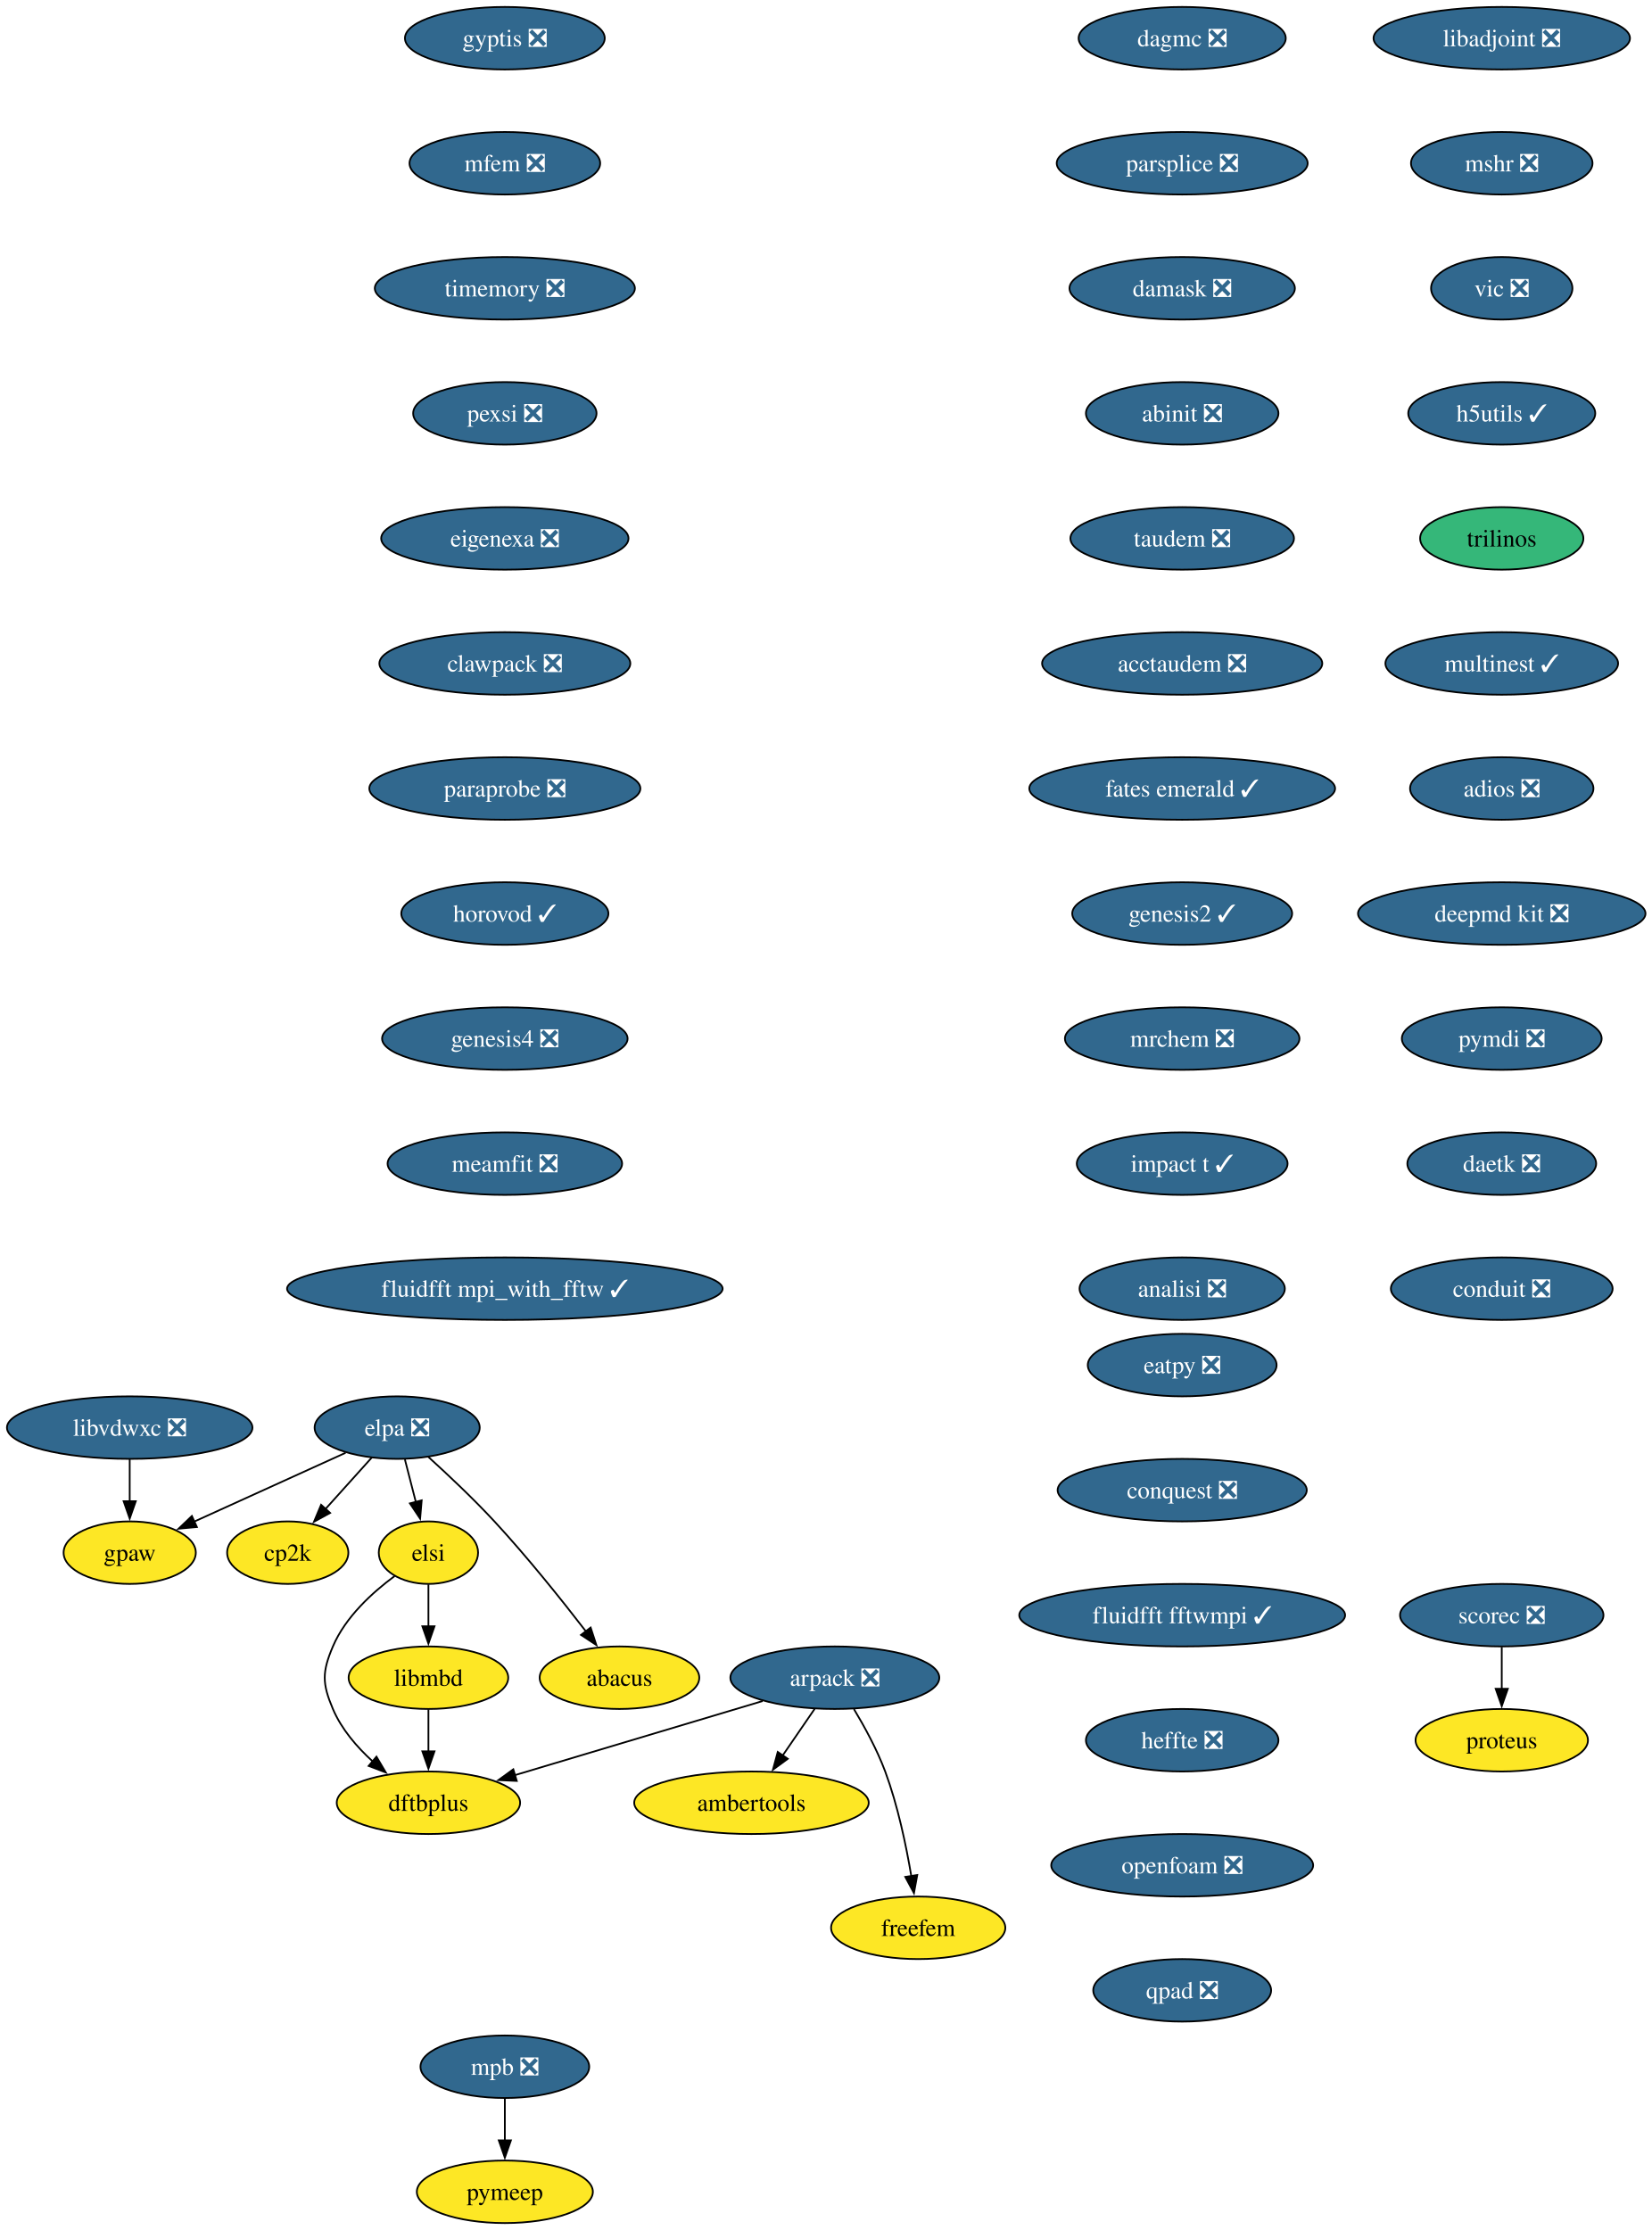
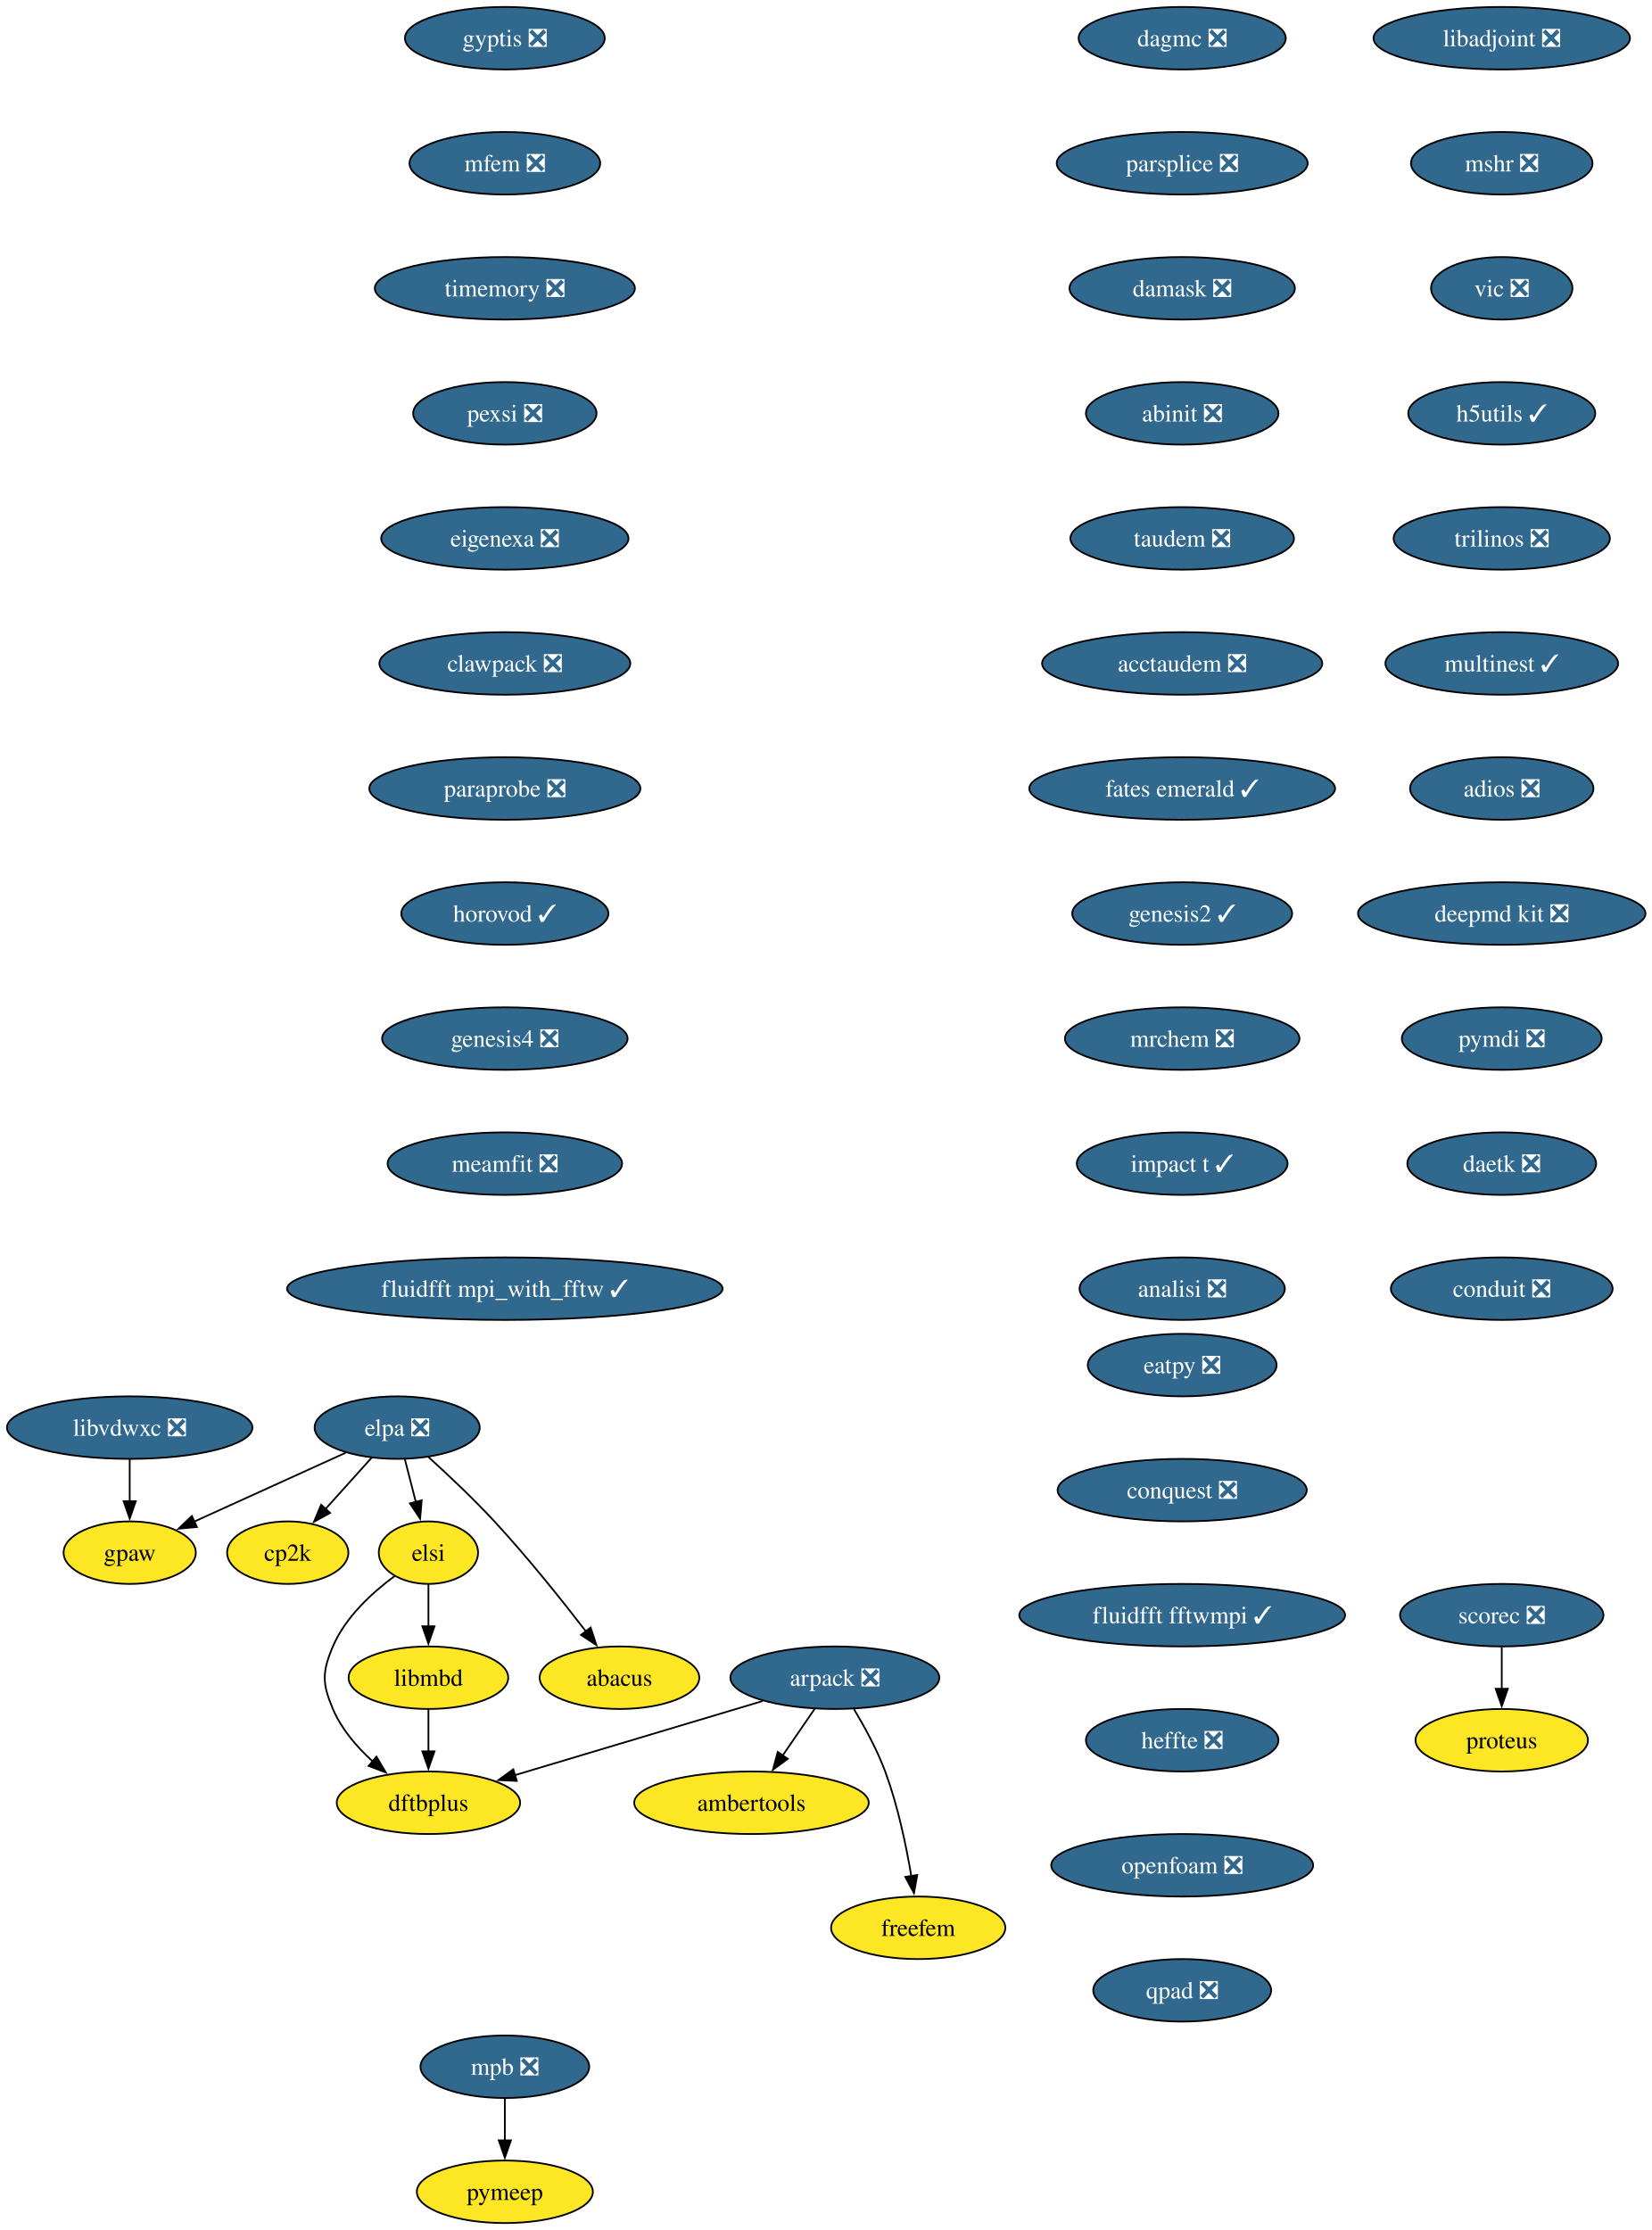
<svg xmlns="http://www.w3.org/2000/svg" xmlns:xlink="http://www.w3.org/1999/xlink" width="951pt" height="1284pt" viewBox="0.00 0.00 951.00 1284.00">
  <g id="graph0" class="graph" transform="scale(1 1) rotate(0) translate(4 1280)">
    <polygon fill="white" stroke="none" points="-4,4 -4,-1280 947.45,-1280 947.45,4 -4,4" />
    <g id="node1" class="node">
      <g id="a_node1">
        <a xlink:href="https://github.com/conda-forge/arpack-feedstock/pull/56" xlink:title="arpack ❎">
          <ellipse fill="#31688e" stroke="black" cx="476.68" cy="-314" rx="60.15" ry="18" />
          <text xml:space="preserve" text-anchor="middle" x="476.68" y="-309.32" font-family="Times,serif" font-size="14.00" fill="white">arpack ❎</text>
        </a>
      </g>
    </g>
    <g id="node2" class="node">
      <g id="a_node2">
        <a xlink:href="https://github.com/conda-forge/ambertools-feedstock" xlink:title="ambertools">
          <ellipse fill="#fde725" stroke="black" cx="428.68" cy="-242" rx="67.52" ry="18" />
          <text xml:space="preserve" text-anchor="middle" x="428.68" y="-237.32" font-family="Times,serif" font-size="14.00">ambertools</text>
        </a>
      </g>
    </g>
    <g id="edge1" class="edge">
      <path fill="none" stroke="black" d="M465.06,-296.05C459.51,-287.97 452.76,-278.12 446.58,-269.11" />
      <polygon fill="black" stroke="black" points="449.59,-267.31 441.04,-261.04 443.81,-271.26 449.59,-267.31" />
    </g>
    <g id="node3" class="node">
      <g id="a_node3">
        <a xlink:href="https://github.com/conda-forge/dftbplus-feedstock" xlink:title="dftbplus">
          <ellipse fill="#fde725" stroke="black" cx="242.68" cy="-242" rx="52.79" ry="18" />
          <text xml:space="preserve" text-anchor="middle" x="242.68" y="-237.32" font-family="Times,serif" font-size="14.00">dftbplus</text>
        </a>
      </g>
    </g>
    <g id="edge2" class="edge">
      <path fill="none" stroke="black" d="M435.11,-300.57C395.21,-288.63 334.89,-270.59 292.44,-257.89" />
      <polygon fill="black" stroke="black" points="293.55,-254.57 282.97,-255.05 291.55,-261.27 293.55,-254.57" />
    </g>
    <g id="node4" class="node">
      <g id="a_node4">
        <a xlink:href="https://github.com/conda-forge/freefem-feedstock" xlink:title="freefem">
          <ellipse fill="#fde725" stroke="black" cx="524.68" cy="-170" rx="50.16" ry="18" />
          <text xml:space="preserve" text-anchor="middle" x="524.68" y="-165.32" font-family="Times,serif" font-size="14.00">freefem</text>
        </a>
      </g>
    </g>
    <g id="edge3" class="edge">
      <path fill="none" stroke="black" d="M487.67,-295.94C493.75,-285.84 501,-272.59 505.68,-260 512.91,-240.5 517.73,-217.53 520.7,-199.8" />
      <polygon fill="black" stroke="black" points="524.15,-200.4 522.24,-189.98 517.24,-199.32 524.15,-200.4" />
    </g>
    <g id="node5" class="node">
      <g id="a_node5">
        <a xlink:href="https://github.com/conda-forge/libadjoint-feedstock/pull/47" xlink:title="libadjoint ❎">
          <ellipse fill="#31688e" stroke="black" cx="860.68" cy="-1258" rx="73.83" ry="18" />
          <text xml:space="preserve" text-anchor="middle" x="860.68" y="-1253.33" font-family="Times,serif" font-size="14.00" fill="white">libadjoint ❎</text>
        </a>
      </g>
    </g>
    <g id="node6" class="node">
      <g id="a_node6">
        <a xlink:href="https://github.com/conda-forge/mshr-feedstock/pull/42" xlink:title="mshr ❎">
          <ellipse fill="#31688e" stroke="black" cx="860.68" cy="-1186" rx="52.26" ry="18" />
          <text xml:space="preserve" text-anchor="middle" x="860.68" y="-1181.33" font-family="Times,serif" font-size="14.00" fill="white">mshr ❎</text>
        </a>
      </g>
    </g>
    <g id="node7" class="node">
      <g id="a_node7">
        <a xlink:href="https://github.com/conda-forge/vic-feedstock/pull/27" xlink:title="vic ❎">
          <ellipse fill="#31688e" stroke="black" cx="860.68" cy="-1114" rx="40.69" ry="18" />
          <text xml:space="preserve" text-anchor="middle" x="860.68" y="-1109.33" font-family="Times,serif" font-size="14.00" fill="white">vic ❎</text>
        </a>
      </g>
    </g>
    <g id="node8" class="node">
      <g id="a_node8">
        <a xlink:href="https://github.com/conda-forge/h5utils-feedstock/pull/43" xlink:title="h5utils ✓">
          <ellipse fill="#31688e" stroke="black" cx="860.68" cy="-1042" rx="53.84" ry="18" />
          <text xml:space="preserve" text-anchor="middle" x="860.68" y="-1037.33" font-family="Times,serif" font-size="14.00" fill="white">h5utils ✓</text>
        </a>
      </g>
    </g>
    <g id="node9" class="node">
      <g id="a_node9">
-         <a xlink:href="https://github.com/conda-forge/trilinos-feedstock" xlink:title="trilinos">
-           <ellipse fill="#35b779" stroke="black" cx="860.68" cy="-970" rx="47" ry="18" />
-           <text xml:space="preserve" text-anchor="middle" x="860.68" y="-965.33" font-family="Times,serif" font-size="14.00">trilinos</text>
+         <a xlink:href="https://github.com/conda-forge/trilinos-feedstock/pull/75" xlink:title="trilinos ❎">
+           <ellipse fill="#31688e" stroke="black" cx="860.68" cy="-970" rx="62.26" ry="18" />
+           <text xml:space="preserve" text-anchor="middle" x="860.68" y="-965.33" font-family="Times,serif" font-size="14.00" fill="white">trilinos ❎</text>
        </a>
      </g>
    </g>
    <g id="node12" class="node">
      <g id="a_node12">
        <a xlink:href="https://github.com/conda-forge/multinest-feedstock/pull/17" xlink:title="multinest ✓">
          <ellipse fill="#31688e" stroke="black" cx="860.68" cy="-898" rx="66.99" ry="18" />
          <text xml:space="preserve" text-anchor="middle" x="860.68" y="-893.33" font-family="Times,serif" font-size="14.00" fill="white">multinest ✓</text>
        </a>
      </g>
    </g>
    <g id="node10" class="node">
      <g id="a_node10">
        <a xlink:href="https://github.com/conda-forge/mpb-feedstock/pull/52" xlink:title="mpb ❎">
          <ellipse fill="#31688e" stroke="black" cx="286.68" cy="-90" rx="48.58" ry="18" />
          <text xml:space="preserve" text-anchor="middle" x="286.68" y="-85.33" font-family="Times,serif" font-size="14.00" fill="white">mpb ❎</text>
        </a>
      </g>
    </g>
    <g id="node11" class="node">
      <g id="a_node11">
        <a xlink:href="https://github.com/conda-forge/pymeep-feedstock" xlink:title="pymeep">
          <ellipse fill="#fde725" stroke="black" cx="286.68" cy="-18" rx="50.68" ry="18" />
          <text xml:space="preserve" text-anchor="middle" x="286.68" y="-13.32" font-family="Times,serif" font-size="14.00">pymeep</text>
        </a>
      </g>
    </g>
    <g id="edge8" class="edge">
      <path fill="none" stroke="black" d="M286.68,-71.7C286.68,-64.41 286.68,-55.73 286.68,-47.54" />
      <polygon fill="black" stroke="black" points="290.18,-47.62 286.68,-37.62 283.18,-47.62 290.18,-47.62" />
    </g>
    <g id="node13" class="node">
      <g id="a_node13">
        <a xlink:href="https://github.com/conda-forge/adios-feedstock/pull/40" xlink:title="adios ❎">
          <ellipse fill="#31688e" stroke="black" cx="860.68" cy="-826" rx="52.79" ry="18" />
          <text xml:space="preserve" text-anchor="middle" x="860.68" y="-821.33" font-family="Times,serif" font-size="14.00" fill="white">adios ❎</text>
        </a>
      </g>
    </g>
    <g id="node14" class="node">
      <g id="a_node14">
        <a xlink:href="https://github.com/conda-forge/deepmd-kit-feedstock/pull/133" xlink:title="deepmd kit ❎">
          <ellipse fill="#31688e" stroke="black" cx="860.68" cy="-754" rx="82.77" ry="18" />
          <text xml:space="preserve" text-anchor="middle" x="860.68" y="-749.33" font-family="Times,serif" font-size="14.00" fill="white">deepmd kit ❎</text>
        </a>
      </g>
    </g>
    <g id="node17" class="node">
      <g id="a_node17">
        <a xlink:href="https://github.com/conda-forge/pymdi-feedstock/pull/93" xlink:title="pymdi ❎">
          <ellipse fill="#31688e" stroke="black" cx="860.68" cy="-682" rx="57.52" ry="18" />
          <text xml:space="preserve" text-anchor="middle" x="860.68" y="-677.33" font-family="Times,serif" font-size="14.00" fill="white">pymdi ❎</text>
        </a>
      </g>
    </g>
    <g id="node15" class="node">
      <g id="a_node15">
        <a xlink:href="https://github.com/conda-forge/gpaw-feedstock" xlink:title="gpaw">
          <ellipse fill="#fde725" stroke="black" cx="70.68" cy="-386" rx="38.06" ry="18" />
          <text xml:space="preserve" text-anchor="middle" x="70.68" y="-381.32" font-family="Times,serif" font-size="14.00">gpaw</text>
        </a>
      </g>
    </g>
    <g id="node16" class="node">
      <g id="a_node16">
        <a xlink:href="https://github.com/conda-forge/cp2k-feedstock" xlink:title="cp2k">
          <ellipse fill="#fde725" stroke="black" cx="161.68" cy="-386" rx="34.9" ry="18" />
          <text xml:space="preserve" text-anchor="middle" x="161.68" y="-381.32" font-family="Times,serif" font-size="14.00">cp2k</text>
        </a>
      </g>
    </g>
    <g id="node18" class="node">
      <g id="a_node18">
        <a xlink:href="https://github.com/conda-forge/daetk-feedstock/pull/22" xlink:title="daetk ❎">
          <ellipse fill="#31688e" stroke="black" cx="860.68" cy="-610" rx="54.36" ry="18" />
          <text xml:space="preserve" text-anchor="middle" x="860.68" y="-605.33" font-family="Times,serif" font-size="14.00" fill="white">daetk ❎</text>
        </a>
      </g>
    </g>
    <g id="node21" class="node">
      <g id="a_node21">
        <a xlink:href="https://github.com/conda-forge/conduit-feedstock/pull/58" xlink:title="conduit ❎">
          <ellipse fill="#31688e" stroke="black" cx="860.68" cy="-538" rx="63.84" ry="18" />
          <text xml:space="preserve" text-anchor="middle" x="860.68" y="-533.33" font-family="Times,serif" font-size="14.00" fill="white">conduit ❎</text>
        </a>
      </g>
    </g>
    <g id="node19" class="node">
      <g id="a_node19">
        <a xlink:href="https://github.com/conda-forge/scorec-feedstock/pull/25" xlink:title="scorec ❎">
          <ellipse fill="#31688e" stroke="black" cx="860.68" cy="-350" rx="58.57" ry="18" />
          <text xml:space="preserve" text-anchor="middle" x="860.68" y="-345.32" font-family="Times,serif" font-size="14.00" fill="white">scorec ❎</text>
        </a>
      </g>
    </g>
    <g id="node20" class="node">
      <g id="a_node20">
        <a xlink:href="https://github.com/conda-forge/proteus-feedstock" xlink:title="proteus">
          <ellipse fill="#fde725" stroke="black" cx="860.68" cy="-278" rx="49.63" ry="18" />
          <text xml:space="preserve" text-anchor="middle" x="860.68" y="-273.32" font-family="Times,serif" font-size="14.00">proteus</text>
        </a>
      </g>
    </g>
    <g id="edge14" class="edge">
      <path fill="none" stroke="black" d="M860.68,-331.7C860.68,-324.41 860.68,-315.73 860.68,-307.54" />
      <polygon fill="black" stroke="black" points="864.18,-307.62 860.68,-297.62 857.18,-307.62 864.18,-307.62" />
    </g>
    <g id="node22" class="node">
      <g id="a_node22">
        <a xlink:href="https://github.com/conda-forge/dagmc-feedstock/pull/43" xlink:title="dagmc ❎">
          <ellipse fill="#31688e" stroke="black" cx="676.68" cy="-1258" rx="59.63" ry="18" />
          <text xml:space="preserve" text-anchor="middle" x="676.68" y="-1253.33" font-family="Times,serif" font-size="14.00" fill="white">dagmc ❎</text>
        </a>
      </g>
    </g>
    <g id="node23" class="node">
      <g id="a_node23">
        <a xlink:href="https://github.com/conda-forge/parsplice-feedstock/pull/16" xlink:title="parsplice ❎">
          <ellipse fill="#31688e" stroke="black" cx="676.68" cy="-1186" rx="72.25" ry="18" />
          <text xml:space="preserve" text-anchor="middle" x="676.68" y="-1181.33" font-family="Times,serif" font-size="14.00" fill="white">parsplice ❎</text>
        </a>
      </g>
    </g>
    <g id="node24" class="node">
      <g id="a_node24">
        <a xlink:href="https://github.com/conda-forge/damask-feedstock/pull/189" xlink:title="damask ❎">
          <ellipse fill="#31688e" stroke="black" cx="676.68" cy="-1114" rx="64.89" ry="18" />
          <text xml:space="preserve" text-anchor="middle" x="676.68" y="-1109.33" font-family="Times,serif" font-size="14.00" fill="white">damask ❎</text>
        </a>
      </g>
    </g>
    <g id="node25" class="node">
      <g id="a_node25">
        <a xlink:href="https://github.com/conda-forge/abinit-feedstock/pull/83" xlink:title="abinit ❎">
          <ellipse fill="#31688e" stroke="black" cx="676.68" cy="-1042" rx="55.42" ry="18" />
          <text xml:space="preserve" text-anchor="middle" x="676.68" y="-1037.33" font-family="Times,serif" font-size="14.00" fill="white">abinit ❎</text>
        </a>
      </g>
    </g>
    <g id="node26" class="node">
      <g id="a_node26">
        <a xlink:href="https://github.com/conda-forge/taudem-feedstock/pull/25" xlink:title="taudem ❎">
          <ellipse fill="#31688e" stroke="black" cx="676.68" cy="-970" rx="64.36" ry="18" />
          <text xml:space="preserve" text-anchor="middle" x="676.68" y="-965.33" font-family="Times,serif" font-size="14.00" fill="white">taudem ❎</text>
        </a>
      </g>
    </g>
    <g id="node28" class="node">
      <g id="a_node28">
        <a xlink:href="https://github.com/conda-forge/acctaudem-feedstock/pull/19" xlink:title="acctaudem ❎">
          <ellipse fill="#31688e" stroke="black" cx="676.68" cy="-898" rx="80.67" ry="18" />
          <text xml:space="preserve" text-anchor="middle" x="676.68" y="-893.33" font-family="Times,serif" font-size="14.00" fill="white">acctaudem ❎</text>
        </a>
      </g>
    </g>
    <g id="node27" class="node">
      <g id="a_node27">
        <a xlink:href="https://github.com/conda-forge/libmbd-feedstock" xlink:title="libmbd">
          <ellipse fill="#fde725" stroke="black" cx="242.68" cy="-314" rx="45.95" ry="18" />
          <text xml:space="preserve" text-anchor="middle" x="242.68" y="-309.32" font-family="Times,serif" font-size="14.00">libmbd</text>
        </a>
      </g>
    </g>
    <g id="edge20" class="edge">
      <path fill="none" stroke="black" d="M242.68,-295.7C242.68,-288.41 242.68,-279.73 242.68,-271.54" />
      <polygon fill="black" stroke="black" points="246.18,-271.62 242.68,-261.62 239.18,-271.62 246.18,-271.62" />
    </g>
    <g id="node29" class="node">
      <g id="a_node29">
        <a xlink:href="https://github.com/conda-forge/fates-emerald-feedstock/pull/25" xlink:title="fates emerald ✓">
          <ellipse fill="#31688e" stroke="black" cx="676.68" cy="-826" rx="88.04" ry="18" />
          <text xml:space="preserve" text-anchor="middle" x="676.68" y="-821.33" font-family="Times,serif" font-size="14.00" fill="white">fates emerald ✓</text>
        </a>
      </g>
    </g>
    <g id="node30" class="node">
      <g id="a_node30">
        <a xlink:href="https://github.com/conda-forge/genesis2-feedstock/pull/14" xlink:title="genesis2 ✓">
          <ellipse fill="#31688e" stroke="black" cx="676.68" cy="-754" rx="63.31" ry="18" />
          <text xml:space="preserve" text-anchor="middle" x="676.68" y="-749.33" font-family="Times,serif" font-size="14.00" fill="white">genesis2 ✓</text>
        </a>
      </g>
    </g>
    <g id="node31" class="node">
      <g id="a_node31">
        <a xlink:href="https://github.com/conda-forge/mrchem-feedstock/pull/30" xlink:title="mrchem ❎">
          <ellipse fill="#31688e" stroke="black" cx="676.68" cy="-682" rx="67.52" ry="18" />
          <text xml:space="preserve" text-anchor="middle" x="676.68" y="-677.33" font-family="Times,serif" font-size="14.00" fill="white">mrchem ❎</text>
        </a>
      </g>
    </g>
    <g id="node32" class="node">
      <g id="a_node32">
        <a xlink:href="https://github.com/conda-forge/impact-t-feedstock/pull/31" xlink:title="impact t ✓">
          <ellipse fill="#31688e" stroke="black" cx="676.68" cy="-610" rx="60.68" ry="18" />
          <text xml:space="preserve" text-anchor="middle" x="676.68" y="-605.33" font-family="Times,serif" font-size="14.00" fill="white">impact t ✓</text>
        </a>
      </g>
    </g>
    <g id="node33" class="node">
      <g id="a_node33">
        <a xlink:href="https://github.com/conda-forge/analisi-feedstock/pull/39" xlink:title="analisi ❎">
          <ellipse fill="#31688e" stroke="black" cx="676.68" cy="-538" rx="59.1" ry="18" />
          <text xml:space="preserve" text-anchor="middle" x="676.68" y="-533.33" font-family="Times,serif" font-size="14.00" fill="white">analisi ❎</text>
        </a>
      </g>
    </g>
    <g id="node34" class="node">
      <g id="a_node34">
        <a xlink:href="https://github.com/conda-forge/gyptis-feedstock/pull/25" xlink:title="gyptis ❎">
          <ellipse fill="#31688e" stroke="black" cx="286.68" cy="-1258" rx="57.52" ry="18" />
          <text xml:space="preserve" text-anchor="middle" x="286.68" y="-1253.33" font-family="Times,serif" font-size="14.00" fill="white">gyptis ❎</text>
        </a>
      </g>
    </g>
    <g id="node35" class="node">
      <g id="a_node35">
        <a xlink:href="https://github.com/conda-forge/mfem-feedstock/pull/18" xlink:title="mfem ❎">
          <ellipse fill="#31688e" stroke="black" cx="286.68" cy="-1186" rx="54.89" ry="18" />
          <text xml:space="preserve" text-anchor="middle" x="286.68" y="-1181.33" font-family="Times,serif" font-size="14.00" fill="white">mfem ❎</text>
        </a>
      </g>
    </g>
    <g id="node36" class="node">
      <g id="a_node36">
        <a xlink:href="https://github.com/conda-forge/timemory-feedstock/pull/25" xlink:title="timemory ❎">
          <ellipse fill="#31688e" stroke="black" cx="286.68" cy="-1114" rx="74.88" ry="18" />
          <text xml:space="preserve" text-anchor="middle" x="286.68" y="-1109.33" font-family="Times,serif" font-size="14.00" fill="white">timemory ❎</text>
        </a>
      </g>
    </g>
    <g id="node37" class="node">
      <g id="a_node37">
        <a xlink:href="https://github.com/conda-forge/pexsi-feedstock/pull/12" xlink:title="pexsi ❎">
          <ellipse fill="#31688e" stroke="black" cx="286.68" cy="-1042" rx="52.79" ry="18" />
          <text xml:space="preserve" text-anchor="middle" x="286.68" y="-1037.33" font-family="Times,serif" font-size="14.00" fill="white">pexsi ❎</text>
        </a>
      </g>
    </g>
    <g id="node41" class="node">
      <g id="a_node41">
        <a xlink:href="https://github.com/conda-forge/eigenexa-feedstock/pull/4" xlink:title="eigenexa ❎">
          <ellipse fill="#31688e" stroke="black" cx="286.68" cy="-970" rx="71.2" ry="18" />
          <text xml:space="preserve" text-anchor="middle" x="286.68" y="-965.33" font-family="Times,serif" font-size="14.00" fill="white">eigenexa ❎</text>
        </a>
      </g>
    </g>
    <g id="node38" class="node">
      <g id="a_node38">
        <a xlink:href="https://github.com/conda-forge/elpa-feedstock/pull/41" xlink:title="elpa ❎">
          <ellipse fill="#31688e" stroke="black" cx="224.68" cy="-458" rx="47.53" ry="18" />
          <text xml:space="preserve" text-anchor="middle" x="224.68" y="-453.32" font-family="Times,serif" font-size="14.00" fill="white">elpa ❎</text>
        </a>
      </g>
    </g>
    <g id="edge30" class="edge">
      <path fill="none" stroke="black" d="M194.98,-443.5C170.06,-432.17 134.34,-415.94 107.58,-403.78" />
      <polygon fill="black" stroke="black" points="109.37,-400.75 98.82,-399.79 106.48,-407.12 109.37,-400.75" />
    </g>
    <g id="edge31" class="edge">
      <path fill="none" stroke="black" d="M210.06,-440.76C202.16,-431.98 192.24,-420.96 183.45,-411.19" />
      <polygon fill="black" stroke="black" points="186.08,-408.88 176.79,-403.79 180.88,-413.57 186.08,-408.88" />
    </g>
    <g id="node39" class="node">
      <g id="a_node39">
        <a xlink:href="https://github.com/conda-forge/elsi-feedstock" xlink:title="elsi">
          <ellipse fill="#fde725" stroke="black" cx="242.68" cy="-386" rx="28.59" ry="18" />
          <text xml:space="preserve" text-anchor="middle" x="242.68" y="-381.32" font-family="Times,serif" font-size="14.00">elsi</text>
        </a>
      </g>
    </g>
    <g id="edge32" class="edge">
      <path fill="none" stroke="black" d="M229.12,-439.7C231.02,-432.32 233.28,-423.52 235.41,-415.25" />
      <polygon fill="black" stroke="black" points="238.8,-416.13 237.9,-405.57 232.02,-414.38 238.8,-416.13" />
    </g>
    <g id="node40" class="node">
      <g id="a_node40">
        <a xlink:href="https://github.com/conda-forge/abacus-feedstock" xlink:title="abacus">
          <ellipse fill="#fde725" stroke="black" cx="352.68" cy="-314" rx="45.95" ry="18" />
          <text xml:space="preserve" text-anchor="middle" x="352.68" y="-309.32" font-family="Times,serif" font-size="14.00">abacus</text>
        </a>
      </g>
    </g>
    <g id="edge33" class="edge">
      <path fill="none" stroke="black" d="M242.66,-441.1C253.94,-430.86 268.58,-417.07 280.68,-404 299.64,-383.5 319.48,-358.69 333.51,-340.48" />
      <polygon fill="black" stroke="black" points="336.08,-342.89 339.37,-332.82 330.52,-338.64 336.08,-342.89" />
    </g>
    <g id="edge34" class="edge">
      <path fill="none" stroke="black" d="M223.23,-372.54C210.48,-363.13 194.89,-348.96 187.68,-332 181.42,-317.28 181.42,-310.72 187.68,-296 192.59,-284.44 201.4,-274.18 210.54,-265.84" />
      <polygon fill="black" stroke="black" points="212.76,-268.55 218.15,-259.42 208.25,-263.2 212.76,-268.55" />
    </g>
    <g id="edge35" class="edge">
      <path fill="none" stroke="black" d="M242.68,-367.7C242.68,-360.41 242.68,-351.73 242.68,-343.54" />
      <polygon fill="black" stroke="black" points="246.18,-343.62 242.68,-333.62 239.18,-343.62 246.18,-343.62" />
    </g>
    <g id="node42" class="node">
      <g id="a_node42">
        <a xlink:href="https://github.com/conda-forge/clawpack-feedstock/pull/28" xlink:title="clawpack ❎">
          <ellipse fill="#31688e" stroke="black" cx="286.68" cy="-898" rx="72.25" ry="18" />
          <text xml:space="preserve" text-anchor="middle" x="286.68" y="-893.33" font-family="Times,serif" font-size="14.00" fill="white">clawpack ❎</text>
        </a>
      </g>
    </g>
    <g id="node44" class="node">
      <g id="a_node44">
        <a xlink:href="https://github.com/conda-forge/paraprobe-feedstock/pull/25" xlink:title="paraprobe ❎">
          <ellipse fill="#31688e" stroke="black" cx="286.68" cy="-826" rx="78.04" ry="18" />
          <text xml:space="preserve" text-anchor="middle" x="286.68" y="-821.33" font-family="Times,serif" font-size="14.00" fill="white">paraprobe ❎</text>
        </a>
      </g>
    </g>
    <g id="node43" class="node">
      <g id="a_node43">
        <a xlink:href="https://github.com/conda-forge/libvdwxc-feedstock/pull/15" xlink:title="libvdwxc ❎">
          <ellipse fill="#31688e" stroke="black" cx="70.68" cy="-458" rx="70.68" ry="18" />
          <text xml:space="preserve" text-anchor="middle" x="70.68" y="-453.32" font-family="Times,serif" font-size="14.00" fill="white">libvdwxc ❎</text>
        </a>
      </g>
    </g>
    <g id="edge38" class="edge">
      <path fill="none" stroke="black" d="M70.68,-439.7C70.68,-432.41 70.68,-423.73 70.68,-415.54" />
      <polygon fill="black" stroke="black" points="74.18,-415.62 70.68,-405.62 67.18,-415.62 74.18,-415.62" />
    </g>
    <g id="node45" class="node">
      <g id="a_node45">
        <a xlink:href="https://github.com/conda-forge/horovod-feedstock/pull/46" xlink:title="horovod ✓">
          <ellipse fill="#31688e" stroke="black" cx="286.68" cy="-754" rx="59.63" ry="18" />
          <text xml:space="preserve" text-anchor="middle" x="286.68" y="-749.33" font-family="Times,serif" font-size="14.00" fill="white">horovod ✓</text>
        </a>
      </g>
    </g>
    <g id="node46" class="node">
      <g id="a_node46">
        <a xlink:href="https://github.com/conda-forge/genesis4-feedstock/pull/28" xlink:title="genesis4 ❎">
          <ellipse fill="#31688e" stroke="black" cx="286.68" cy="-682" rx="70.68" ry="18" />
          <text xml:space="preserve" text-anchor="middle" x="286.68" y="-677.33" font-family="Times,serif" font-size="14.00" fill="white">genesis4 ❎</text>
        </a>
      </g>
    </g>
    <g id="node47" class="node">
      <g id="a_node47">
        <a xlink:href="https://github.com/conda-forge/meamfit-feedstock/pull/1" xlink:title="meamfit ❎">
          <ellipse fill="#31688e" stroke="black" cx="286.68" cy="-610" rx="67.52" ry="18" />
          <text xml:space="preserve" text-anchor="middle" x="286.68" y="-605.33" font-family="Times,serif" font-size="14.00" fill="white">meamfit ❎</text>
        </a>
      </g>
    </g>
    <g id="node48" class="node">
      <g id="a_node48">
        <a xlink:href="https://github.com/conda-forge/fluidfft-mpi_with_fftw-feedstock/pull/8" xlink:title="fluidfft mpi_with_fftw ✓">
          <ellipse fill="#31688e" stroke="black" cx="286.68" cy="-538" rx="125.39" ry="18" />
          <text xml:space="preserve" text-anchor="middle" x="286.68" y="-533.33" font-family="Times,serif" font-size="14.00" fill="white">fluidfft mpi_with_fftw ✓</text>
        </a>
      </g>
    </g>
    <g id="node49" class="node">
      <g id="a_node49">
        <a xlink:href="https://github.com/conda-forge/eatpy-feedstock/pull/10" xlink:title="eatpy ❎">
          <ellipse fill="#31688e" stroke="black" cx="676.68" cy="-494" rx="54.36" ry="18" />
          <text xml:space="preserve" text-anchor="middle" x="676.68" y="-489.32" font-family="Times,serif" font-size="14.00" fill="white">eatpy ❎</text>
        </a>
      </g>
    </g>
    <g id="node50" class="node">
      <g id="a_node50">
        <a xlink:href="https://github.com/conda-forge/conquest-feedstock/pull/7" xlink:title="conquest ❎">
          <ellipse fill="#31688e" stroke="black" cx="676.68" cy="-422" rx="71.73" ry="18" />
          <text xml:space="preserve" text-anchor="middle" x="676.68" y="-417.32" font-family="Times,serif" font-size="14.00" fill="white">conquest ❎</text>
        </a>
      </g>
    </g>
    <g id="node51" class="node">
      <g id="a_node51">
        <a xlink:href="https://github.com/conda-forge/fluidfft-fftwmpi-feedstock/pull/10" xlink:title="fluidfft fftwmpi ✓">
          <ellipse fill="#31688e" stroke="black" cx="676.68" cy="-350" rx="93.82" ry="18" />
          <text xml:space="preserve" text-anchor="middle" x="676.68" y="-345.32" font-family="Times,serif" font-size="14.00" fill="white">fluidfft fftwmpi ✓</text>
        </a>
      </g>
    </g>
    <g id="node52" class="node">
      <g id="a_node52">
        <a xlink:href="https://github.com/conda-forge/heffte-feedstock/pull/11" xlink:title="heffte ❎">
          <ellipse fill="#31688e" stroke="black" cx="676.68" cy="-278" rx="55.42" ry="18" />
          <text xml:space="preserve" text-anchor="middle" x="676.68" y="-273.32" font-family="Times,serif" font-size="14.00" fill="white">heffte ❎</text>
        </a>
      </g>
    </g>
    <g id="node53" class="node">
      <g id="a_node53">
        <a xlink:href="https://github.com/conda-forge/openfoam-feedstock/pull/6" xlink:title="openfoam ❎">
          <ellipse fill="#31688e" stroke="black" cx="676.68" cy="-206" rx="75.41" ry="18" />
          <text xml:space="preserve" text-anchor="middle" x="676.68" y="-201.33" font-family="Times,serif" font-size="14.00" fill="white">openfoam ❎</text>
        </a>
      </g>
    </g>
    <g id="node54" class="node">
      <g id="a_node54">
        <a xlink:href="https://github.com/conda-forge/qpad-feedstock/pull/5" xlink:title="qpad ❎">
          <ellipse fill="#31688e" stroke="black" cx="676.68" cy="-134" rx="51.21" ry="18" />
          <text xml:space="preserve" text-anchor="middle" x="676.68" y="-129.32" font-family="Times,serif" font-size="14.00" fill="white">qpad ❎</text>
        </a>
      </g>
    </g>
  </g>
</svg>
